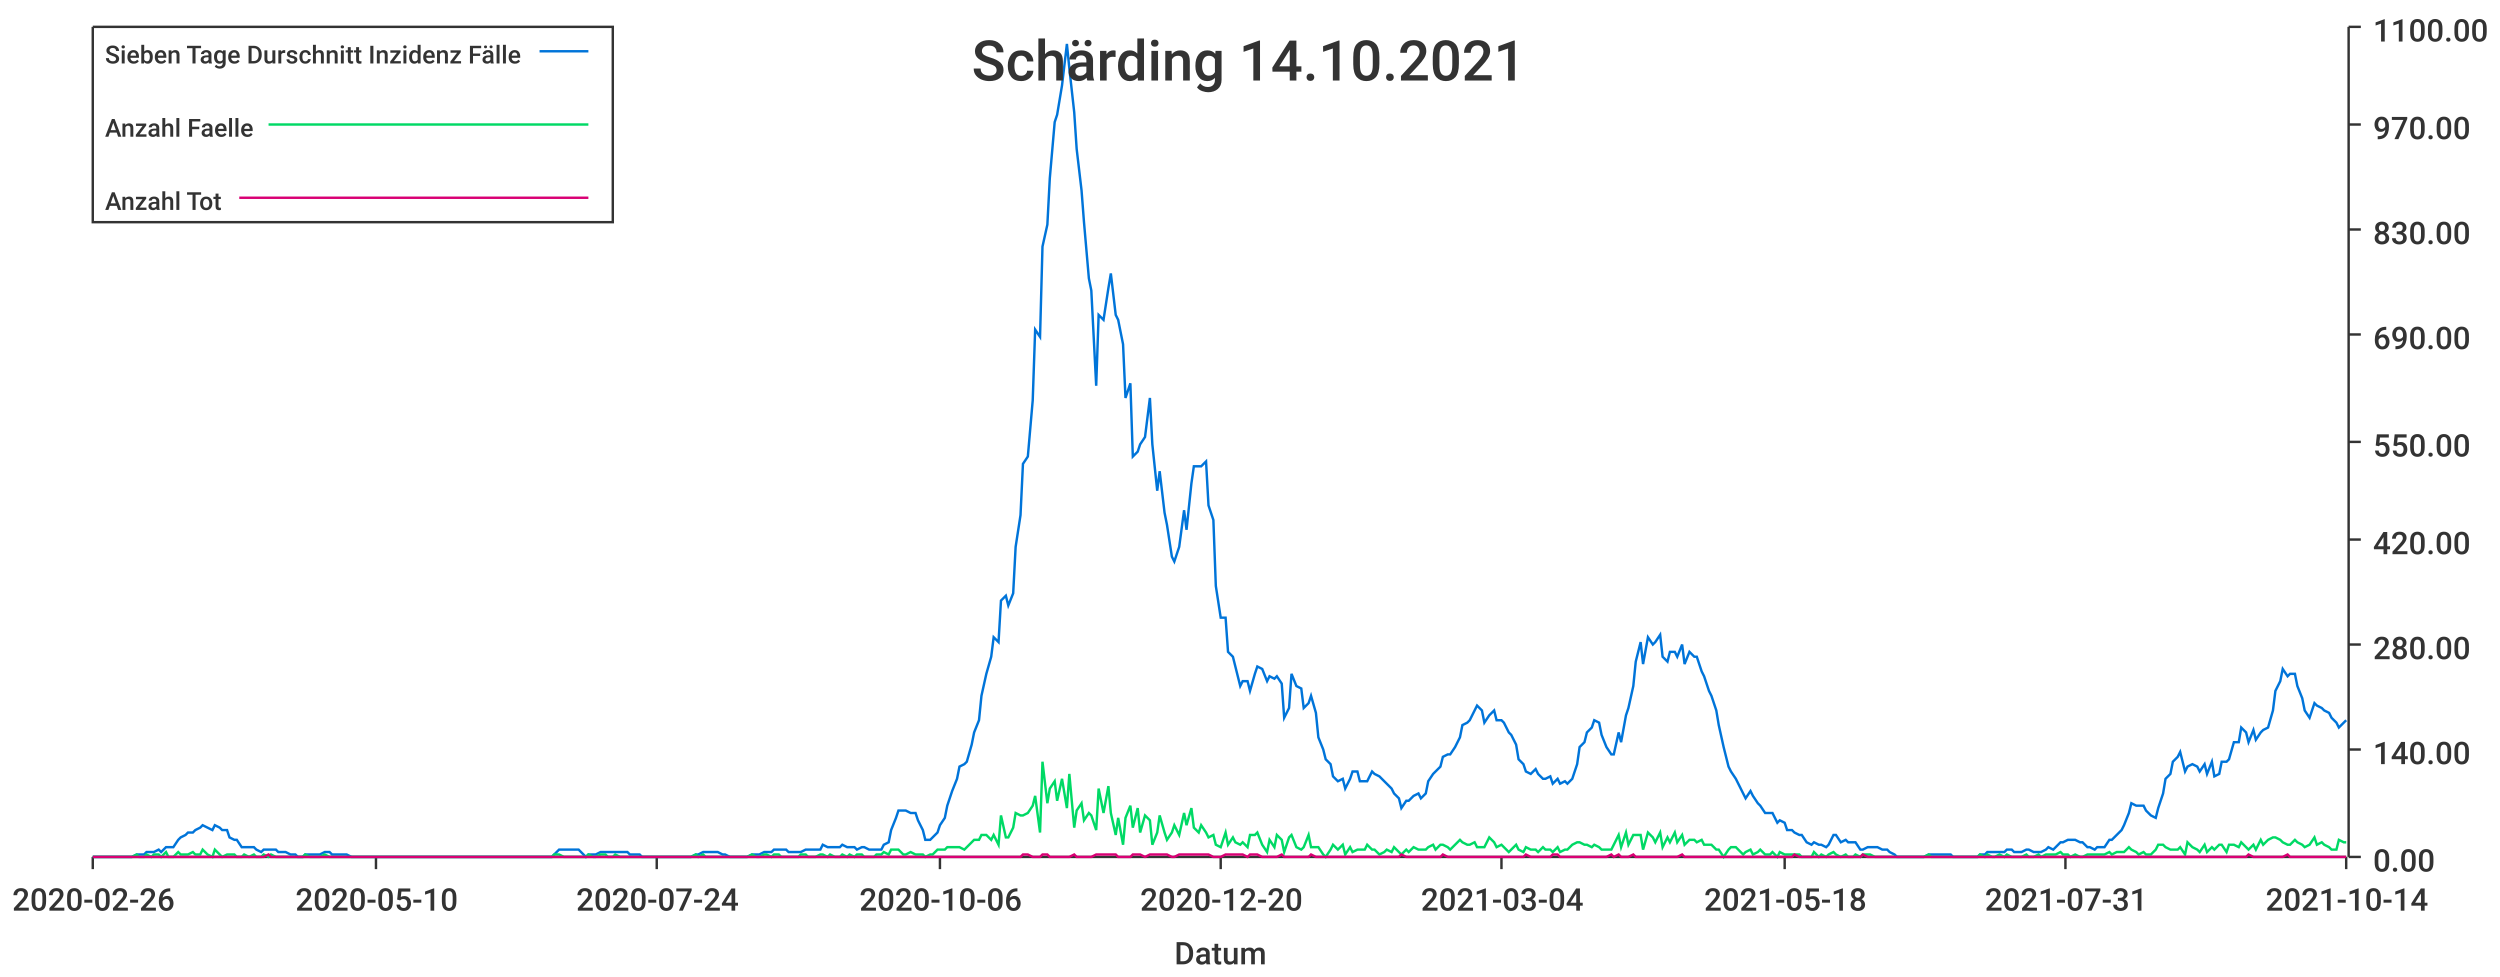
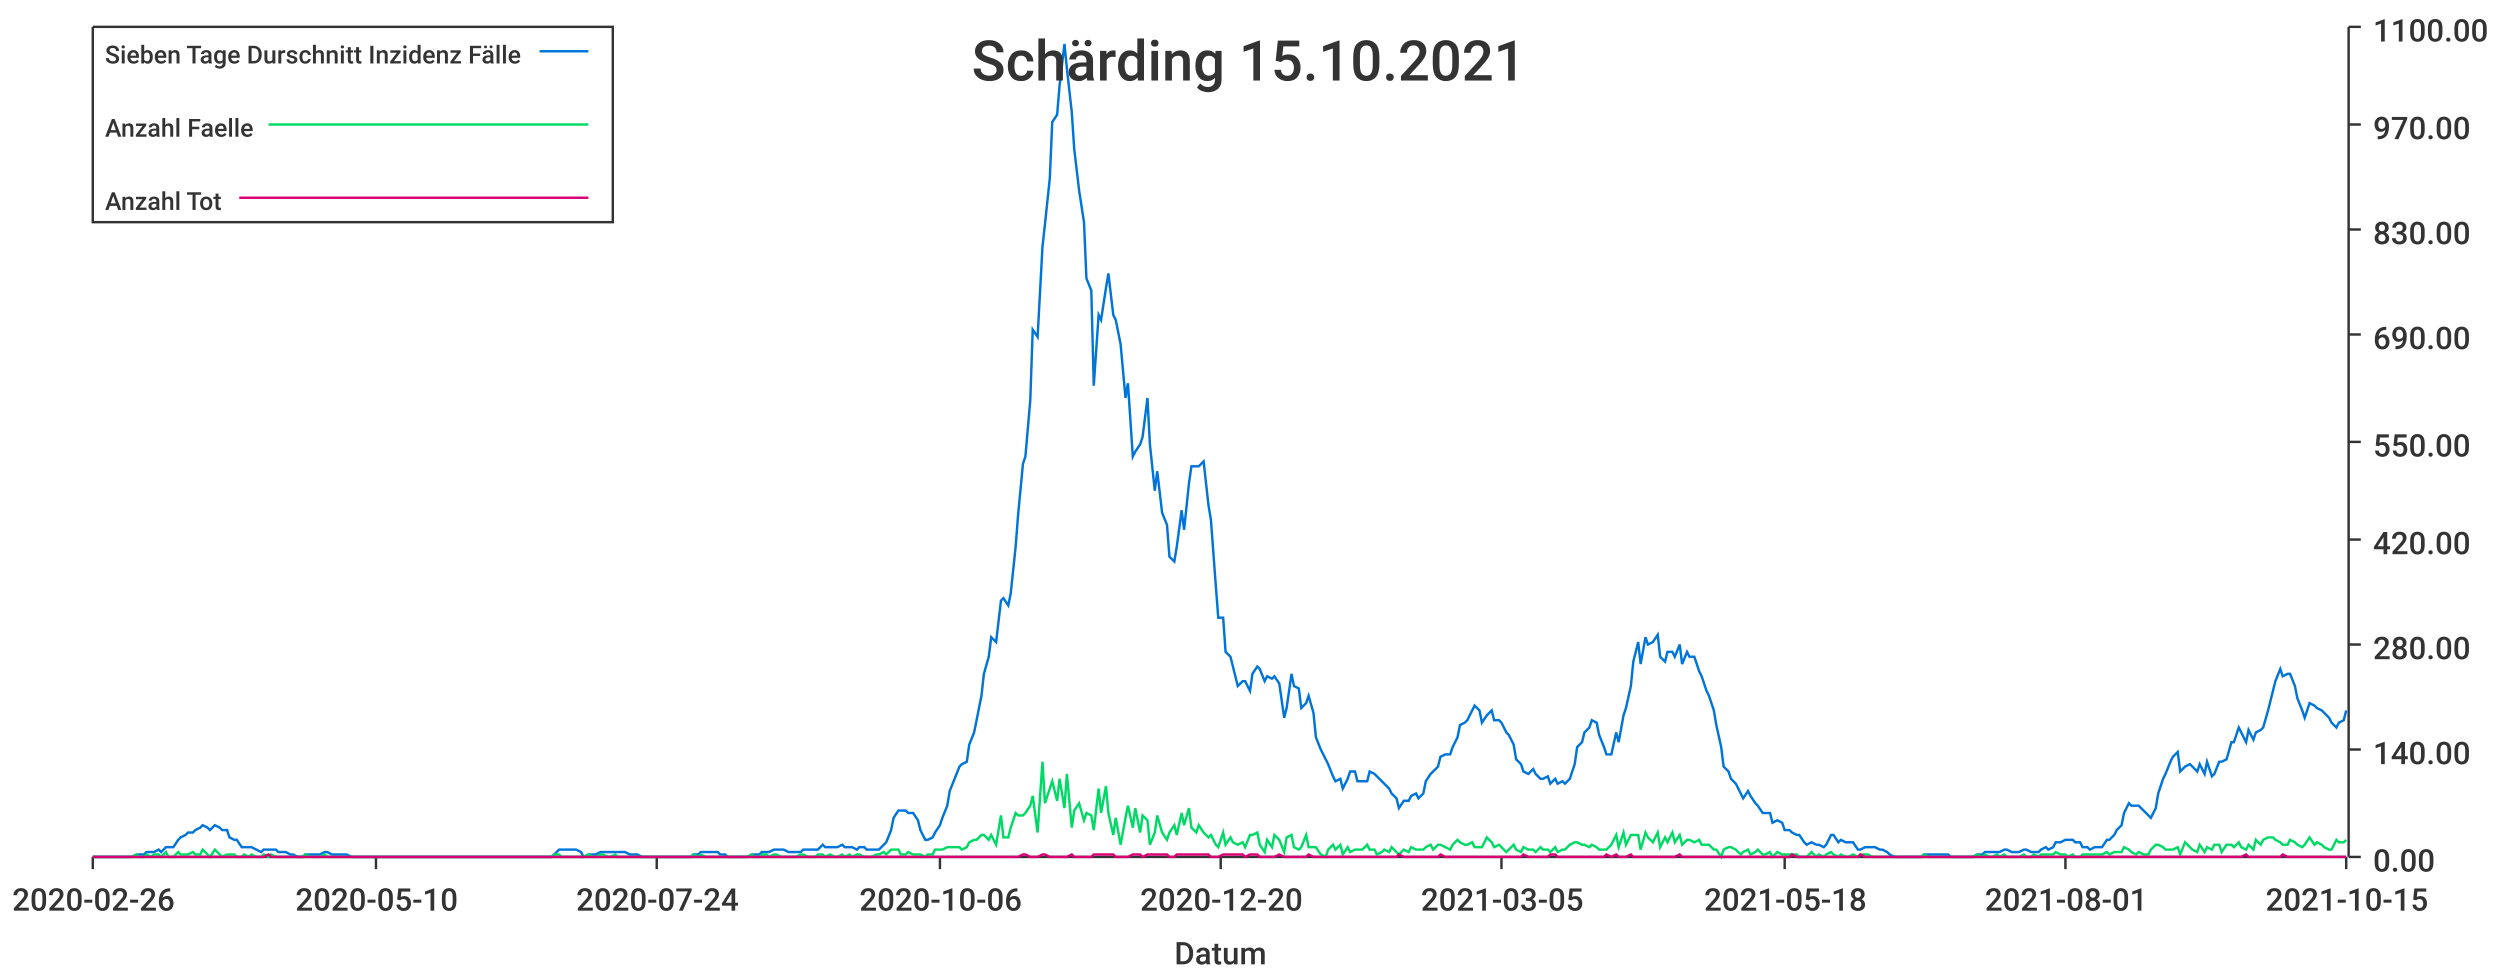
<svg xmlns="http://www.w3.org/2000/svg" width="1024" height="400">\n<path d="M 0 0 L 1024 0 L 1024 400 L 0 400 L 0 0" style="stroke-width:0;stroke:rgba(255,255,255,1.0);fill:rgba(255,255,255,1.0)" />
  <path d="M 38 11 L 961 11 L 961 351 L 38 351 L 38 11" style="stroke-width:0;stroke:rgba(255,255,255,1.0);fill:rgba(255,255,255,1.0)" />
  <path d="M 38 351 L 961 351" style="stroke-width:1;stroke:rgba(51,51,51,1.0);fill:none" />
  <path d="M 38 351 L 38 356" style="stroke-width:1;stroke:rgba(51,51,51,1.0);fill:none" />
  <text x="5" y="373" style="stroke-width:0;stroke:none;fill:rgba(51,51,51,1.0);font-size:12.8px;font-family:'Roboto Medium',sans-serif">2020-02-26</text>
  <path d="M 154 351 L 154 356" style="stroke-width:1;stroke:rgba(51,51,51,1.0);fill:none" />
  <text x="121" y="373" style="stroke-width:0;stroke:none;fill:rgba(51,51,51,1.0);font-size:12.8px;font-family:'Roboto Medium',sans-serif">2020-05-10</text>
  <path d="M 269 351 L 269 356" style="stroke-width:1;stroke:rgba(51,51,51,1.0);fill:none" />
  <text x="236" y="373" style="stroke-width:0;stroke:none;fill:rgba(51,51,51,1.0);font-size:12.8px;font-family:'Roboto Medium',sans-serif">2020-07-24</text>
  <path d="M 385 351 L 385 356" style="stroke-width:1;stroke:rgba(51,51,51,1.0);fill:none" />
  <text x="352" y="373" style="stroke-width:0;stroke:none;fill:rgba(51,51,51,1.0);font-size:12.8px;font-family:'Roboto Medium',sans-serif">2020-10-06</text>
  <path d="M 500 351 L 500 356" style="stroke-width:1;stroke:rgba(51,51,51,1.0);fill:none" />
  <text x="467" y="373" style="stroke-width:0;stroke:none;fill:rgba(51,51,51,1.0);font-size:12.8px;font-family:'Roboto Medium',sans-serif">2020-12-20</text>
  <path d="M 615 351 L 615 356" style="stroke-width:1;stroke:rgba(51,51,51,1.0);fill:none" />
-   <text x="582" y="373" style="stroke-width:0;stroke:none;fill:rgba(51,51,51,1.0);font-size:12.8px;font-family:'Roboto Medium',sans-serif">2021-03-04</text>
+   <text x="582" y="373" style="stroke-width:0;stroke:none;fill:rgba(51,51,51,1.0);font-size:12.8px;font-family:'Roboto Medium',sans-serif">2021-03-05</text>
  <path d="M 731 351 L 731 356" style="stroke-width:1;stroke:rgba(51,51,51,1.0);fill:none" />
  <text x="698" y="373" style="stroke-width:0;stroke:none;fill:rgba(51,51,51,1.0);font-size:12.8px;font-family:'Roboto Medium',sans-serif">2021-05-18</text>
  <path d="M 846 351 L 846 356" style="stroke-width:1;stroke:rgba(51,51,51,1.0);fill:none" />
-   <text x="813" y="373" style="stroke-width:0;stroke:none;fill:rgba(51,51,51,1.0);font-size:12.8px;font-family:'Roboto Medium',sans-serif">2021-07-31</text>
+   <text x="813" y="373" style="stroke-width:0;stroke:none;fill:rgba(51,51,51,1.0);font-size:12.8px;font-family:'Roboto Medium',sans-serif">2021-08-01</text>
  <path d="M 961 351 L 961 356" style="stroke-width:1;stroke:rgba(51,51,51,1.0);fill:none" />
-   <text x="928" y="373" style="stroke-width:0;stroke:none;fill:rgba(51,51,51,1.0);font-size:12.8px;font-family:'Roboto Medium',sans-serif">2021-10-14</text>
+   <text x="928" y="373" style="stroke-width:0;stroke:none;fill:rgba(51,51,51,1.0);font-size:12.8px;font-family:'Roboto Medium',sans-serif">2021-10-15</text>
  <text x="481" y="395" style="stroke-width:0;stroke:none;fill:rgba(51,51,51,1.0);font-size:12.8px;font-family:'Roboto Medium',sans-serif">Datum</text>
  <path d="M 962 351 L 962 11" style="stroke-width:1;stroke:rgba(51,51,51,1.0);fill:none" />
  <path d="M 962 351 L 967 351" style="stroke-width:1;stroke:rgba(51,51,51,1.0);fill:none" />
  <text x="972" y="357" style="stroke-width:0;stroke:none;fill:rgba(51,51,51,1.0);font-size:12.8px;font-family:'Roboto Medium',sans-serif">0.00</text>
  <path d="M 962 307 L 967 307" style="stroke-width:1;stroke:rgba(51,51,51,1.0);fill:none" />
  <text x="972" y="313" style="stroke-width:0;stroke:none;fill:rgba(51,51,51,1.0);font-size:12.8px;font-family:'Roboto Medium',sans-serif">140.00</text>
  <path d="M 962 264 L 967 264" style="stroke-width:1;stroke:rgba(51,51,51,1.0);fill:none" />
  <text x="972" y="270" style="stroke-width:0;stroke:none;fill:rgba(51,51,51,1.0);font-size:12.8px;font-family:'Roboto Medium',sans-serif">280.00</text>
  <path d="M 962 221 L 967 221" style="stroke-width:1;stroke:rgba(51,51,51,1.0);fill:none" />
  <text x="972" y="227" style="stroke-width:0;stroke:none;fill:rgba(51,51,51,1.0);font-size:12.8px;font-family:'Roboto Medium',sans-serif">420.00</text>
  <path d="M 962 181 L 967 181" style="stroke-width:1;stroke:rgba(51,51,51,1.0);fill:none" />
  <text x="972" y="187" style="stroke-width:0;stroke:none;fill:rgba(51,51,51,1.0);font-size:12.8px;font-family:'Roboto Medium',sans-serif">550.00</text>
  <path d="M 962 137 L 967 137" style="stroke-width:1;stroke:rgba(51,51,51,1.0);fill:none" />
  <text x="972" y="143" style="stroke-width:0;stroke:none;fill:rgba(51,51,51,1.0);font-size:12.8px;font-family:'Roboto Medium',sans-serif">690.00</text>
  <path d="M 962 94 L 967 94" style="stroke-width:1;stroke:rgba(51,51,51,1.0);fill:none" />
  <text x="972" y="100" style="stroke-width:0;stroke:none;fill:rgba(51,51,51,1.0);font-size:12.8px;font-family:'Roboto Medium',sans-serif">830.00</text>
  <path d="M 962 51 L 967 51" style="stroke-width:1;stroke:rgba(51,51,51,1.0);fill:none" />
  <text x="972" y="57" style="stroke-width:0;stroke:none;fill:rgba(51,51,51,1.0);font-size:12.8px;font-family:'Roboto Medium',sans-serif">970.00</text>
  <path d="M 962 11 L 967 11" style="stroke-width:1;stroke:rgba(51,51,51,1.0);fill:none" />
  <text x="972" y="17" style="stroke-width:0;stroke:none;fill:rgba(51,51,51,1.0);font-size:12.8px;font-family:'Roboto Medium',sans-serif">1100.00</text>
-   <path d="M 38 351 L 40 351 L 42 351 L 43 351 L 45 351 L 46 351 L 48 351 L 49 351 L 51 351 L 52 351 L 54 351 L 56 350 L 57 350 L 59 350 L 60 349 L 62 349 L 63 349 L 65 348 L 66 349 L 68 347 L 69 347 L 71 347 L 73 344 L 74 343 L 76 342 L 77 341 L 79 341 L 80 340 L 82 339 L 83 338 L 85 339 L 87 340 L 88 338 L 90 339 L 91 340 L 93 340 L 94 343 L 96 344 L 97 344 L 99 347 L 100 347 L 102 347 L 104 347 L 105 348 L 107 349 L 108 348 L 110 348 L 111 348 L 113 348 L 114 349 L 116 349 L 117 349 L 119 350 L 121 350 L 122 351 L 124 351 L 125 350 L 127 350 L 128 350 L 130 350 L 131 350 L 133 349 L 135 349 L 136 350 L 138 350 L 139 350 L 141 350 L 142 350 L 144 351 L 145 351 L 147 351 L 148 351 L 150 351 L 152 351 L 153 351 L 155 351 L 156 351 L 158 351 L 159 351 L 161 351 L 162 351 L 164 351 L 165 351 L 167 351 L 169 351 L 170 351 L 172 351 L 173 351 L 175 351 L 176 351 L 178 351 L 179 351 L 181 351 L 183 351 L 184 351 L 186 351 L 187 351 L 189 351 L 190 351 L 192 351 L 193 351 L 195 351 L 196 351 L 198 351 L 200 351 L 201 351 L 203 351 L 204 351 L 206 351 L 207 351 L 209 351 L 210 351 L 212 351 L 213 351 L 215 351 L 217 351 L 218 351 L 220 351 L 221 351 L 223 351 L 224 351 L 226 351 L 227 350 L 229 348 L 231 348 L 232 348 L 234 348 L 235 348 L 237 348 L 238 349 L 240 351 L 241 350 L 243 350 L 244 350 L 246 349 L 248 349 L 249 349 L 251 349 L 252 349 L 254 349 L 255 349 L 257 349 L 258 350 L 260 350 L 262 350 L 263 351 L 265 351 L 266 351 L 268 351 L 269 351 L 271 351 L 272 351 L 274 351 L 275 351 L 277 351 L 279 351 L 280 351 L 282 351 L 283 351 L 285 350 L 286 350 L 288 349 L 289 349 L 291 349 L 292 349 L 294 349 L 296 350 L 297 350 L 299 351 L 300 351 L 302 351 L 303 351 L 305 351 L 306 351 L 308 350 L 310 350 L 311 350 L 313 349 L 314 349 L 316 349 L 317 348 L 319 348 L 320 348 L 322 348 L 323 349 L 325 349 L 327 349 L 328 349 L 330 348 L 331 348 L 333 348 L 334 348 L 336 348 L 337 346 L 339 347 L 340 347 L 342 347 L 344 347 L 345 346 L 347 347 L 348 347 L 350 347 L 351 348 L 353 347 L 354 347 L 356 348 L 358 348 L 359 348 L 361 348 L 362 346 L 364 345 L 365 340 L 367 335 L 368 332 L 370 332 L 371 332 L 373 333 L 375 333 L 376 336 L 378 340 L 379 344 L 381 344 L 382 343 L 384 341 L 385 338 L 387 335 L 388 330 L 390 324 L 392 319 L 393 314 L 395 313 L 396 312 L 398 305 L 399 300 L 401 295 L 402 285 L 404 276 L 406 269 L 407 261 L 409 263 L 410 246 L 412 244 L 413 248 L 415 243 L 416 224 L 418 211 L 419 190 L 421 187 L 423 164 L 424 135 L 426 138 L 427 101 L 429 92 L 430 73 L 432 50 L 433 47 L 435 35 L 437 18 L 438 28 L 440 46 L 441 61 L 443 78 L 444 91 L 446 114 L 447 119 L 449 158 L 450 129 L 452 131 L 454 118 L 455 112 L 457 129 L 458 131 L 460 141 L 461 163 L 463 157 L 464 187 L 466 185 L 467 182 L 469 179 L 471 163 L 472 182 L 474 201 L 475 193 L 477 210 L 478 215 L 480 228 L 481 230 L 483 224 L 485 209 L 486 217 L 488 198 L 489 191 L 491 191 L 492 191 L 494 189 L 495 207 L 497 213 L 498 240 L 500 253 L 502 253 L 503 267 L 505 269 L 506 273 L 508 281 L 509 279 L 511 279 L 512 283 L 514 276 L 515 273 L 517 274 L 519 279 L 520 277 L 522 278 L 523 277 L 525 280 L 526 294 L 528 290 L 529 276 L 531 281 L 533 282 L 534 290 L 536 288 L 537 285 L 539 292 L 540 302 L 542 307 L 543 311 L 545 313 L 546 318 L 548 320 L 550 319 L 551 323 L 553 319 L 554 316 L 556 316 L 557 320 L 559 320 L 560 320 L 562 316 L 563 317 L 565 318 L 567 320 L 568 321 L 570 323 L 571 325 L 573 327 L 574 331 L 576 328 L 577 328 L 579 326 L 581 325 L 582 327 L 584 325 L 585 320 L 587 317 L 588 316 L 590 314 L 591 310 L 593 309 L 594 309 L 596 306 L 598 302 L 599 297 L 601 296 L 602 295 L 604 291 L 605 289 L 607 291 L 608 296 L 610 293 L 612 291 L 613 295 L 615 295 L 616 296 L 618 300 L 619 301 L 621 305 L 622 311 L 624 313 L 625 316 L 627 317 L 629 315 L 630 317 L 632 319 L 633 319 L 635 318 L 636 321 L 638 319 L 639 321 L 641 320 L 642 321 L 644 319 L 646 313 L 647 306 L 649 304 L 650 300 L 652 298 L 653 295 L 655 296 L 656 301 L 658 306 L 660 309 L 661 309 L 663 300 L 664 304 L 666 293 L 667 290 L 669 281 L 670 271 L 672 263 L 673 272 L 675 261 L 677 264 L 678 263 L 680 260 L 681 269 L 683 271 L 684 267 L 686 267 L 687 269 L 689 264 L 690 272 L 692 267 L 694 269 L 695 269 L 697 275 L 698 277 L 700 283 L 701 285 L 703 291 L 704 297 L 706 306 L 708 314 L 709 316 L 711 319 L 712 321 L 714 325 L 715 327 L 717 324 L 718 326 L 720 329 L 721 330 L 723 333 L 725 333 L 726 333 L 728 337 L 729 336 L 731 337 L 732 340 L 734 340 L 735 341 L 737 342 L 738 342 L 740 345 L 742 346 L 743 345 L 745 346 L 746 346 L 748 347 L 749 346 L 751 342 L 752 342 L 754 345 L 756 344 L 757 345 L 759 345 L 760 345 L 762 348 L 763 348 L 765 347 L 766 347 L 768 347 L 769 347 L 771 348 L 773 348 L 774 349 L 776 350 L 777 351 L 779 351 L 780 351 L 782 351 L 783 351 L 785 351 L 787 351 L 788 351 L 790 350 L 791 350 L 793 350 L 794 350 L 796 350 L 797 350 L 799 350 L 800 351 L 802 351 L 804 351 L 805 351 L 807 351 L 808 351 L 810 351 L 811 350 L 813 350 L 814 349 L 816 349 L 817 349 L 819 349 L 821 349 L 822 348 L 824 348 L 825 349 L 827 349 L 828 349 L 830 348 L 831 348 L 833 349 L 835 349 L 836 349 L 838 348 L 839 347 L 841 348 L 842 347 L 844 345 L 845 345 L 847 344 L 848 344 L 850 344 L 852 345 L 853 345 L 855 347 L 856 347 L 858 348 L 859 347 L 861 347 L 862 347 L 864 344 L 865 344 L 867 342 L 869 340 L 870 338 L 872 333 L 873 329 L 875 330 L 876 330 L 878 330 L 879 332 L 881 334 L 883 335 L 884 331 L 886 325 L 887 319 L 889 317 L 890 312 L 892 310 L 893 308 L 895 316 L 896 314 L 898 313 L 900 314 L 901 316 L 903 313 L 904 317 L 906 312 L 907 318 L 909 317 L 910 312 L 912 312 L 913 311 L 915 304 L 917 304 L 918 298 L 920 300 L 921 304 L 923 299 L 924 303 L 926 300 L 927 299 L 929 298 L 931 291 L 932 283 L 934 279 L 935 274 L 937 277 L 938 276 L 940 276 L 941 281 L 943 286 L 944 291 L 946 294 L 948 288 L 949 289 L 951 290 L 952 291 L 954 292 L 955 294 L 957 296 L 958 298 L 960 296 L 961 295" style="stroke-width:1;stroke:rgba(0,116,217,1.0);fill:none" />
-   <path d="M 38 351 L 40 351 L 42 351 L 43 351 L 45 351 L 46 351 L 48 351 L 49 351 L 51 351 L 52 351 L 54 351 L 56 350 L 57 351 L 59 351 L 60 350 L 62 351 L 63 350 L 65 350 L 66 351 L 68 349 L 69 351 L 71 351 L 73 349 L 74 350 L 76 350 L 77 350 L 79 349 L 80 350 L 82 350 L 83 348 L 85 350 L 87 351 L 88 348 L 90 350 L 91 351 L 93 350 L 94 350 L 96 350 L 97 351 L 99 351 L 100 350 L 102 351 L 104 350 L 105 351 L 107 351 L 108 350 L 110 351 L 111 350 L 113 351 L 114 351 L 116 351 L 117 351 L 119 351 L 121 351 L 122 351 L 124 351 L 125 350 L 127 351 L 128 351 L 130 351 L 131 351 L 133 350 L 135 351 L 136 351 L 138 351 L 139 351 L 141 351 L 142 351 L 144 351 L 145 351 L 147 351 L 148 351 L 150 351 L 152 351 L 153 351 L 155 351 L 156 351 L 158 351 L 159 351 L 161 351 L 162 351 L 164 351 L 165 351 L 167 351 L 169 351 L 170 351 L 172 351 L 173 351 L 175 351 L 176 351 L 178 351 L 179 351 L 181 351 L 183 351 L 184 351 L 186 351 L 187 351 L 189 351 L 190 351 L 192 351 L 193 351 L 195 351 L 196 351 L 198 351 L 200 351 L 201 351 L 203 351 L 204 351 L 206 351 L 207 351 L 209 351 L 210 351 L 212 351 L 213 351 L 215 351 L 217 351 L 218 351 L 220 351 L 221 351 L 223 351 L 224 351 L 226 351 L 227 350 L 229 350 L 231 351 L 232 351 L 234 351 L 235 351 L 237 351 L 238 351 L 240 351 L 241 350 L 243 351 L 244 351 L 246 350 L 248 350 L 249 351 L 251 351 L 252 350 L 254 351 L 255 351 L 257 351 L 258 351 L 260 351 L 262 351 L 263 351 L 265 351 L 266 351 L 268 351 L 269 351 L 271 351 L 272 351 L 274 351 L 275 351 L 277 351 L 279 351 L 280 351 L 282 351 L 283 351 L 285 350 L 286 351 L 288 350 L 289 351 L 291 351 L 292 351 L 294 351 L 296 351 L 297 351 L 299 351 L 300 351 L 302 351 L 303 351 L 305 351 L 306 351 L 308 350 L 310 351 L 311 351 L 313 350 L 314 350 L 316 351 L 317 350 L 319 350 L 320 351 L 322 351 L 323 351 L 325 351 L 327 351 L 328 350 L 330 350 L 331 351 L 333 351 L 334 351 L 336 350 L 337 350 L 339 351 L 340 350 L 342 351 L 344 351 L 345 350 L 347 351 L 348 350 L 350 351 L 351 350 L 353 350 L 354 351 L 356 351 L 358 351 L 359 350 L 361 350 L 362 349 L 364 350 L 365 348 L 367 348 L 368 348 L 370 350 L 371 350 L 373 349 L 375 350 L 376 350 L 378 350 L 379 351 L 381 350 L 382 350 L 384 348 L 385 348 L 387 348 L 388 347 L 390 347 L 392 347 L 393 347 L 395 348 L 396 347 L 398 345 L 399 344 L 401 344 L 402 342 L 404 342 L 406 344 L 407 342 L 409 346 L 410 334 L 412 343 L 413 343 L 415 339 L 416 333 L 418 334 L 419 334 L 421 333 L 423 330 L 424 326 L 426 341 L 427 312 L 429 329 L 430 323 L 432 320 L 433 328 L 435 319 L 437 331 L 438 317 L 440 339 L 441 332 L 443 329 L 444 336 L 446 333 L 447 334 L 449 340 L 450 323 L 452 333 L 454 322 L 455 333 L 457 342 L 458 335 L 460 346 L 461 335 L 463 330 L 464 339 L 466 331 L 467 341 L 469 334 L 471 336 L 472 346 L 474 341 L 475 334 L 477 341 L 478 344 L 480 341 L 481 338 L 483 342 L 485 333 L 486 338 L 488 331 L 489 339 L 491 341 L 492 338 L 494 341 L 495 343 L 497 342 L 498 346 L 500 347 L 502 341 L 503 346 L 505 343 L 506 345 L 508 346 L 509 345 L 511 347 L 512 342 L 514 342 L 515 341 L 517 346 L 519 349 L 520 344 L 522 347 L 523 342 L 525 344 L 526 349 L 528 343 L 529 342 L 531 347 L 533 348 L 534 347 L 536 342 L 537 347 L 539 347 L 540 347 L 542 350 L 543 351 L 545 348 L 546 346 L 548 348 L 550 346 L 551 350 L 553 347 L 554 349 L 556 348 L 557 348 L 559 348 L 560 346 L 562 348 L 563 348 L 565 350 L 567 349 L 568 348 L 570 349 L 571 347 L 573 349 L 574 350 L 576 348 L 577 349 L 579 347 L 581 348 L 582 348 L 584 348 L 585 347 L 587 346 L 588 348 L 590 346 L 591 346 L 593 347 L 594 348 L 596 346 L 598 344 L 599 345 L 601 346 L 602 346 L 604 345 L 605 347 L 607 347 L 608 347 L 610 343 L 612 345 L 613 347 L 615 346 L 616 347 L 618 349 L 619 348 L 621 346 L 622 348 L 624 349 L 625 347 L 627 348 L 629 348 L 630 349 L 632 347 L 633 348 L 635 348 L 636 349 L 638 347 L 639 349 L 641 348 L 642 348 L 644 346 L 646 345 L 647 345 L 649 346 L 650 346 L 652 347 L 653 346 L 655 347 L 656 348 L 658 348 L 660 348 L 661 346 L 663 342 L 664 347 L 666 341 L 667 346 L 669 342 L 670 342 L 672 342 L 673 348 L 675 341 L 677 343 L 678 345 L 680 341 L 681 347 L 683 343 L 684 345 L 686 341 L 687 345 L 689 342 L 690 346 L 692 344 L 694 344 L 695 345 L 697 344 L 698 346 L 700 346 L 701 346 L 703 348 L 704 348 L 706 351 L 708 348 L 709 347 L 711 347 L 712 348 L 714 350 L 715 349 L 717 348 L 718 350 L 720 349 L 721 348 L 723 350 L 725 350 L 726 349 L 728 351 L 729 349 L 731 350 L 732 350 L 734 350 L 735 350 L 737 350 L 738 351 L 740 351 L 742 351 L 743 349 L 745 351 L 746 350 L 748 351 L 749 350 L 751 349 L 752 350 L 754 351 L 756 350 L 757 351 L 759 351 L 760 350 L 762 351 L 763 350 L 765 350 L 766 350 L 768 351 L 769 351 L 771 351 L 773 351 L 774 351 L 776 351 L 777 351 L 779 351 L 780 351 L 782 351 L 783 351 L 785 351 L 787 351 L 788 351 L 790 350 L 791 351 L 793 351 L 794 351 L 796 351 L 797 351 L 799 351 L 800 351 L 802 351 L 804 351 L 805 351 L 807 351 L 808 351 L 810 351 L 811 350 L 813 351 L 814 350 L 816 351 L 817 351 L 819 350 L 821 351 L 822 350 L 824 351 L 825 351 L 827 351 L 828 351 L 830 350 L 831 351 L 833 351 L 835 350 L 836 351 L 838 350 L 839 350 L 841 350 L 842 350 L 844 349 L 845 350 L 847 350 L 848 351 L 850 350 L 852 351 L 853 351 L 855 350 L 856 350 L 858 350 L 859 350 L 861 350 L 862 350 L 864 349 L 865 350 L 867 349 L 869 349 L 870 349 L 872 347 L 873 348 L 875 349 L 876 350 L 878 349 L 879 350 L 881 350 L 883 348 L 884 346 L 886 346 L 887 347 L 889 348 L 890 348 L 892 348 L 893 347 L 895 350 L 896 345 L 898 347 L 900 348 L 901 349 L 903 346 L 904 349 L 906 347 L 907 348 L 909 346 L 910 346 L 912 349 L 913 346 L 915 346 L 917 347 L 918 345 L 920 347 L 921 348 L 923 346 L 924 348 L 926 344 L 927 346 L 929 344 L 931 343 L 932 343 L 934 344 L 935 345 L 937 346 L 938 346 L 940 344 L 941 345 L 943 346 L 944 347 L 946 346 L 948 343 L 949 346 L 951 345 L 952 346 L 954 347 L 955 348 L 957 348 L 958 344 L 960 345 L 961 345" style="stroke-width:1;stroke:rgba(0,217,101,1.0);fill:none" />
-   <path d="M 38 351 L 40 351 L 42 351 L 43 351 L 45 351 L 46 351 L 48 351 L 49 351 L 51 351 L 52 351 L 54 351 L 56 351 L 57 351 L 59 351 L 60 351 L 62 351 L 63 351 L 65 351 L 66 351 L 68 351 L 69 351 L 71 351 L 73 351 L 74 351 L 76 351 L 77 351 L 79 351 L 80 351 L 82 351 L 83 351 L 85 351 L 87 351 L 88 351 L 90 351 L 91 351 L 93 351 L 94 351 L 96 351 L 97 351 L 99 351 L 100 351 L 102 351 L 104 351 L 105 351 L 107 351 L 108 351 L 110 350 L 111 351 L 113 351 L 114 351 L 116 351 L 117 351 L 119 351 L 121 351 L 122 351 L 124 351 L 125 351 L 127 351 L 128 351 L 130 351 L 131 351 L 133 351 L 135 351 L 136 351 L 138 351 L 139 351 L 141 351 L 142 351 L 144 351 L 145 351 L 147 351 L 148 351 L 150 351 L 152 351 L 153 351 L 155 351 L 156 351 L 158 351 L 159 351 L 161 351 L 162 351 L 164 351 L 165 351 L 167 351 L 169 351 L 170 351 L 172 351 L 173 351 L 175 351 L 176 351 L 178 351 L 179 351 L 181 351 L 183 351 L 184 351 L 186 351 L 187 351 L 189 351 L 190 351 L 192 351 L 193 351 L 195 351 L 196 351 L 198 351 L 200 351 L 201 351 L 203 351 L 204 351 L 206 351 L 207 351 L 209 351 L 210 351 L 212 351 L 213 351 L 215 351 L 217 351 L 218 351 L 220 351 L 221 351 L 223 351 L 224 351 L 226 351 L 227 351 L 229 351 L 231 351 L 232 351 L 234 351 L 235 351 L 237 351 L 238 351 L 240 351 L 241 351 L 243 351 L 244 351 L 246 351 L 248 351 L 249 351 L 251 351 L 252 351 L 254 351 L 255 351 L 257 351 L 258 351 L 260 351 L 262 351 L 263 351 L 265 351 L 266 351 L 268 351 L 269 351 L 271 351 L 272 351 L 274 351 L 275 351 L 277 351 L 279 351 L 280 351 L 282 351 L 283 351 L 285 351 L 286 351 L 288 351 L 289 351 L 291 351 L 292 351 L 294 351 L 296 351 L 297 351 L 299 351 L 300 351 L 302 351 L 303 351 L 305 351 L 306 351 L 308 351 L 310 351 L 311 351 L 313 351 L 314 351 L 316 351 L 317 351 L 319 351 L 320 351 L 322 351 L 323 351 L 325 351 L 327 351 L 328 351 L 330 351 L 331 351 L 333 351 L 334 351 L 336 351 L 337 351 L 339 351 L 340 351 L 342 351 L 344 351 L 345 351 L 347 351 L 348 351 L 350 351 L 351 351 L 353 351 L 354 351 L 356 351 L 358 351 L 359 351 L 361 351 L 362 351 L 364 351 L 365 351 L 367 351 L 368 351 L 370 351 L 371 351 L 373 351 L 375 351 L 376 351 L 378 351 L 379 351 L 381 351 L 382 351 L 384 351 L 385 351 L 387 351 L 388 351 L 390 351 L 392 351 L 393 351 L 395 351 L 396 351 L 398 351 L 399 351 L 401 351 L 402 351 L 404 351 L 406 351 L 407 351 L 409 351 L 410 351 L 412 351 L 413 351 L 415 351 L 416 351 L 418 351 L 419 350 L 421 350 L 423 351 L 424 351 L 426 351 L 427 350 L 429 350 L 430 351 L 432 351 L 433 351 L 435 351 L 437 351 L 438 351 L 440 350 L 441 351 L 443 351 L 444 351 L 446 351 L 447 351 L 449 350 L 450 350 L 452 350 L 454 350 L 455 350 L 457 350 L 458 351 L 460 351 L 461 351 L 463 351 L 464 350 L 466 350 L 467 350 L 469 351 L 471 350 L 472 350 L 474 350 L 475 350 L 477 350 L 478 350 L 480 351 L 481 351 L 483 350 L 485 350 L 486 350 L 488 350 L 489 350 L 491 350 L 492 350 L 494 350 L 495 350 L 497 351 L 498 351 L 500 351 L 502 350 L 503 350 L 505 350 L 506 350 L 508 350 L 509 350 L 511 351 L 512 350 L 514 350 L 515 350 L 517 351 L 519 351 L 520 351 L 522 351 L 523 351 L 525 350 L 526 351 L 528 351 L 529 351 L 531 351 L 533 351 L 534 351 L 536 351 L 537 350 L 539 351 L 540 351 L 542 351 L 543 351 L 545 351 L 546 351 L 548 351 L 550 351 L 551 351 L 553 351 L 554 351 L 556 351 L 557 351 L 559 351 L 560 351 L 562 351 L 563 351 L 565 351 L 567 351 L 568 351 L 570 351 L 571 351 L 573 351 L 574 350 L 576 351 L 577 351 L 579 351 L 581 351 L 582 351 L 584 351 L 585 351 L 587 351 L 588 351 L 590 351 L 591 350 L 593 351 L 594 351 L 596 351 L 598 351 L 599 351 L 601 351 L 602 351 L 604 351 L 605 351 L 607 351 L 608 351 L 610 351 L 612 351 L 613 351 L 615 351 L 616 351 L 618 351 L 619 351 L 621 351 L 622 351 L 624 351 L 625 350 L 627 351 L 629 351 L 630 351 L 632 351 L 633 351 L 635 351 L 636 350 L 638 350 L 639 351 L 641 351 L 642 351 L 644 351 L 646 351 L 647 351 L 649 351 L 650 351 L 652 351 L 653 351 L 655 351 L 656 351 L 658 351 L 660 350 L 661 351 L 663 350 L 664 351 L 666 351 L 667 351 L 669 350 L 670 351 L 672 351 L 673 351 L 675 351 L 677 351 L 678 351 L 680 351 L 681 351 L 683 351 L 684 351 L 686 351 L 687 351 L 689 350 L 690 351 L 692 351 L 694 351 L 695 351 L 697 351 L 698 351 L 700 351 L 701 351 L 703 351 L 704 351 L 706 351 L 708 351 L 709 351 L 711 351 L 712 351 L 714 351 L 715 351 L 717 351 L 718 351 L 720 351 L 721 351 L 723 351 L 725 351 L 726 351 L 728 351 L 729 351 L 731 351 L 732 351 L 734 351 L 735 350 L 737 351 L 738 351 L 740 351 L 742 351 L 743 351 L 745 351 L 746 351 L 748 351 L 749 351 L 751 351 L 752 351 L 754 351 L 756 351 L 757 351 L 759 351 L 760 351 L 762 351 L 763 350 L 765 351 L 766 351 L 768 351 L 769 351 L 771 351 L 773 351 L 774 351 L 776 351 L 777 351 L 779 351 L 780 351 L 782 351 L 783 351 L 785 351 L 787 351 L 788 351 L 790 351 L 791 351 L 793 351 L 794 351 L 796 351 L 797 351 L 799 351 L 800 351 L 802 351 L 804 351 L 805 351 L 807 351 L 808 351 L 810 351 L 811 351 L 813 351 L 814 351 L 816 351 L 817 351 L 819 351 L 821 351 L 822 351 L 824 351 L 825 351 L 827 351 L 828 351 L 830 351 L 831 351 L 833 351 L 835 351 L 836 351 L 838 351 L 839 351 L 841 351 L 842 351 L 844 351 L 845 351 L 847 351 L 848 351 L 850 351 L 852 351 L 853 351 L 855 351 L 856 351 L 858 351 L 859 351 L 861 351 L 862 351 L 864 351 L 865 351 L 867 351 L 869 351 L 870 351 L 872 351 L 873 351 L 875 351 L 876 351 L 878 351 L 879 351 L 881 351 L 883 351 L 884 351 L 886 351 L 887 351 L 889 351 L 890 351 L 892 351 L 893 351 L 895 351 L 896 351 L 898 351 L 900 351 L 901 351 L 903 351 L 904 351 L 906 351 L 907 351 L 909 351 L 910 351 L 912 351 L 913 351 L 915 351 L 917 351 L 918 351 L 920 351 L 921 350 L 923 351 L 924 351 L 926 351 L 927 351 L 929 351 L 931 351 L 932 351 L 934 351 L 935 351 L 937 350 L 938 351 L 940 351 L 941 351 L 943 351 L 944 351 L 946 351 L 948 351 L 949 351 L 951 351 L 952 351 L 954 351 L 955 351 L 957 351 L 958 351 L 960 351 L 961 351" style="stroke-width:1;stroke:rgba(217,0,116,1.0);fill:none" />
-   <text x="398" y="33" style="stroke-width:0;stroke:none;fill:rgba(51,51,51,1.0);font-size:23.0px;font-family:'Roboto Medium',sans-serif">Schärding 14.10.2021</text>
+   <path d="M 38 351 L 40 351 L 42 351 L 43 351 L 45 351 L 46 351 L 48 351 L 49 351 L 51 351 L 52 351 L 54 351 L 56 350 L 57 350 L 59 350 L 60 349 L 62 349 L 63 349 L 65 348 L 66 349 L 68 347 L 69 347 L 71 347 L 73 344 L 74 343 L 76 342 L 77 341 L 79 341 L 80 340 L 82 339 L 83 338 L 85 339 L 86 340 L 88 338 L 90 339 L 91 340 L 93 340 L 94 343 L 96 344 L 97 344 L 99 347 L 100 347 L 102 347 L 103 347 L 105 348 L 107 349 L 108 348 L 110 348 L 111 348 L 113 348 L 114 349 L 116 349 L 117 349 L 119 350 L 120 350 L 122 351 L 124 351 L 125 350 L 127 350 L 128 350 L 130 350 L 131 350 L 133 349 L 134 349 L 136 350 L 137 350 L 139 350 L 141 350 L 142 350 L 144 351 L 145 351 L 147 351 L 148 351 L 150 351 L 151 351 L 153 351 L 154 351 L 156 351 L 158 351 L 159 351 L 161 351 L 162 351 L 164 351 L 165 351 L 167 351 L 168 351 L 170 351 L 171 351 L 173 351 L 175 351 L 176 351 L 178 351 L 179 351 L 181 351 L 182 351 L 184 351 L 185 351 L 187 351 L 188 351 L 190 351 L 192 351 L 193 351 L 195 351 L 196 351 L 198 351 L 199 351 L 201 351 L 202 351 L 204 351 L 205 351 L 207 351 L 209 351 L 210 351 L 212 351 L 213 351 L 215 351 L 216 351 L 218 351 L 219 351 L 221 351 L 222 351 L 224 351 L 226 351 L 227 350 L 229 348 L 230 348 L 232 348 L 233 348 L 235 348 L 236 348 L 238 349 L 239 351 L 241 350 L 243 350 L 244 350 L 246 349 L 247 349 L 249 349 L 250 349 L 252 349 L 253 349 L 255 349 L 256 349 L 258 350 L 260 350 L 261 350 L 263 351 L 264 351 L 266 351 L 267 351 L 269 351 L 270 351 L 272 351 L 274 351 L 275 351 L 277 351 L 278 351 L 280 351 L 281 351 L 283 351 L 284 350 L 286 350 L 287 349 L 289 349 L 291 349 L 292 349 L 294 349 L 295 350 L 297 350 L 298 351 L 300 351 L 301 351 L 303 351 L 304 351 L 306 351 L 308 350 L 309 350 L 311 350 L 312 349 L 314 349 L 315 349 L 317 348 L 318 348 L 320 348 L 321 348 L 323 349 L 325 349 L 326 349 L 328 349 L 329 348 L 331 348 L 332 348 L 334 348 L 335 348 L 337 346 L 338 347 L 340 347 L 342 347 L 343 347 L 345 346 L 346 347 L 348 347 L 349 347 L 351 348 L 352 347 L 354 347 L 355 348 L 357 348 L 359 348 L 360 348 L 362 346 L 363 345 L 365 340 L 366 335 L 368 332 L 369 332 L 371 332 L 372 333 L 374 333 L 376 336 L 377 340 L 379 344 L 380 344 L 382 343 L 383 341 L 385 338 L 386 335 L 388 330 L 389 324 L 391 319 L 393 314 L 394 313 L 396 312 L 397 305 L 399 300 L 400 295 L 402 285 L 403 276 L 405 269 L 406 261 L 408 263 L 410 246 L 411 245 L 413 248 L 414 243 L 416 224 L 417 211 L 419 190 L 420 187 L 422 164 L 423 135 L 425 138 L 427 101 L 428 92 L 430 73 L 431 50 L 433 47 L 434 35 L 436 18 L 437 28 L 439 46 L 440 61 L 442 78 L 444 91 L 445 114 L 447 119 L 448 158 L 450 129 L 451 131 L 453 118 L 454 112 L 456 129 L 457 131 L 459 141 L 461 163 L 462 157 L 464 187 L 465 185 L 467 182 L 468 179 L 470 163 L 471 182 L 473 201 L 474 193 L 476 210 L 478 215 L 479 228 L 481 230 L 482 224 L 484 209 L 485 217 L 487 198 L 488 191 L 490 191 L 491 191 L 493 189 L 495 207 L 496 213 L 498 240 L 499 253 L 501 253 L 502 267 L 504 269 L 505 273 L 507 281 L 509 279 L 510 279 L 512 283 L 513 276 L 515 273 L 516 274 L 518 279 L 519 277 L 521 278 L 522 277 L 524 280 L 526 294 L 527 290 L 529 276 L 530 281 L 532 282 L 533 290 L 535 288 L 536 285 L 538 292 L 539 302 L 541 307 L 543 311 L 544 313 L 546 318 L 547 320 L 549 319 L 550 323 L 552 319 L 553 316 L 555 316 L 556 320 L 558 320 L 560 320 L 561 316 L 563 317 L 564 318 L 566 320 L 567 321 L 569 323 L 570 325 L 572 327 L 573 331 L 575 328 L 577 328 L 578 326 L 580 325 L 581 327 L 583 325 L 584 320 L 586 317 L 587 316 L 589 314 L 590 310 L 592 309 L 594 309 L 595 306 L 597 302 L 598 297 L 600 296 L 601 295 L 603 291 L 604 289 L 606 291 L 607 296 L 609 293 L 611 291 L 612 295 L 614 295 L 615 296 L 617 300 L 618 301 L 620 305 L 621 311 L 623 313 L 624 316 L 626 317 L 628 315 L 629 317 L 631 319 L 632 319 L 634 318 L 635 321 L 637 319 L 638 321 L 640 320 L 641 321 L 643 319 L 645 313 L 646 306 L 648 304 L 649 300 L 651 298 L 652 295 L 654 296 L 655 301 L 657 306 L 658 309 L 660 309 L 662 300 L 663 304 L 665 293 L 666 290 L 668 281 L 669 271 L 671 263 L 672 272 L 674 261 L 675 264 L 677 263 L 679 260 L 680 269 L 682 271 L 683 267 L 685 267 L 686 269 L 688 264 L 689 272 L 691 267 L 692 269 L 694 269 L 696 275 L 697 277 L 699 283 L 700 285 L 702 291 L 703 297 L 705 306 L 706 314 L 708 316 L 709 319 L 711 321 L 713 325 L 714 327 L 716 324 L 717 326 L 719 329 L 720 330 L 722 333 L 723 333 L 725 333 L 726 337 L 728 336 L 730 337 L 731 340 L 733 340 L 734 341 L 736 342 L 737 342 L 739 345 L 740 346 L 742 345 L 744 346 L 745 346 L 747 347 L 748 346 L 750 342 L 751 342 L 753 345 L 754 344 L 756 345 L 757 345 L 759 345 L 761 348 L 762 348 L 764 347 L 765 347 L 767 347 L 768 347 L 770 348 L 771 348 L 773 349 L 774 350 L 776 351 L 778 351 L 779 351 L 781 351 L 782 351 L 784 351 L 785 351 L 787 351 L 788 350 L 790 350 L 791 350 L 793 350 L 795 350 L 796 350 L 798 350 L 799 351 L 801 351 L 802 351 L 804 351 L 805 351 L 807 351 L 808 351 L 810 350 L 812 350 L 813 349 L 815 349 L 816 349 L 818 349 L 819 349 L 821 348 L 822 348 L 824 349 L 825 349 L 827 349 L 829 348 L 830 348 L 832 349 L 833 349 L 835 349 L 836 348 L 838 347 L 839 348 L 841 347 L 842 345 L 844 345 L 846 344 L 847 344 L 849 344 L 850 345 L 852 345 L 853 347 L 855 347 L 856 348 L 858 347 L 859 347 L 861 347 L 863 344 L 864 344 L 866 342 L 867 340 L 869 338 L 870 333 L 872 329 L 873 330 L 875 330 L 876 330 L 878 332 L 880 334 L 881 335 L 883 331 L 884 325 L 886 319 L 887 317 L 889 312 L 890 310 L 892 308 L 893 316 L 895 314 L 897 313 L 898 314 L 900 316 L 901 313 L 903 317 L 904 312 L 906 318 L 907 317 L 909 312 L 910 312 L 912 311 L 914 304 L 915 304 L 917 298 L 918 300 L 920 304 L 921 299 L 923 303 L 924 300 L 926 299 L 927 298 L 929 291 L 931 283 L 932 279 L 934 274 L 935 277 L 937 276 L 938 276 L 940 281 L 941 286 L 943 291 L 944 294 L 946 288 L 948 289 L 949 290 L 951 291 L 952 292 L 954 294 L 955 296 L 957 298 L 958 296 L 960 295 L 961 291" style="stroke-width:1;stroke:rgba(0,116,217,1.0);fill:none" />
+   <path d="M 38 351 L 40 351 L 42 351 L 43 351 L 45 351 L 46 351 L 48 351 L 49 351 L 51 351 L 52 351 L 54 351 L 56 350 L 57 351 L 59 351 L 60 350 L 62 351 L 63 350 L 65 350 L 66 351 L 68 349 L 69 351 L 71 351 L 73 349 L 74 350 L 76 350 L 77 350 L 79 349 L 80 350 L 82 350 L 83 348 L 85 350 L 86 351 L 88 348 L 90 350 L 91 351 L 93 350 L 94 350 L 96 350 L 97 351 L 99 351 L 100 350 L 102 351 L 103 350 L 105 351 L 107 351 L 108 350 L 110 351 L 111 350 L 113 351 L 114 351 L 116 351 L 117 351 L 119 351 L 120 351 L 122 351 L 124 351 L 125 350 L 127 351 L 128 351 L 130 351 L 131 351 L 133 350 L 134 351 L 136 351 L 137 351 L 139 351 L 141 351 L 142 351 L 144 351 L 145 351 L 147 351 L 148 351 L 150 351 L 151 351 L 153 351 L 154 351 L 156 351 L 158 351 L 159 351 L 161 351 L 162 351 L 164 351 L 165 351 L 167 351 L 168 351 L 170 351 L 171 351 L 173 351 L 175 351 L 176 351 L 178 351 L 179 351 L 181 351 L 182 351 L 184 351 L 185 351 L 187 351 L 188 351 L 190 351 L 192 351 L 193 351 L 195 351 L 196 351 L 198 351 L 199 351 L 201 351 L 202 351 L 204 351 L 205 351 L 207 351 L 209 351 L 210 351 L 212 351 L 213 351 L 215 351 L 216 351 L 218 351 L 219 351 L 221 351 L 222 351 L 224 351 L 226 351 L 227 350 L 229 350 L 230 351 L 232 351 L 233 351 L 235 351 L 236 351 L 238 351 L 239 351 L 241 350 L 243 351 L 244 351 L 246 350 L 247 350 L 249 351 L 250 351 L 252 350 L 253 351 L 255 351 L 256 351 L 258 351 L 260 351 L 261 351 L 263 351 L 264 351 L 266 351 L 267 351 L 269 351 L 270 351 L 272 351 L 274 351 L 275 351 L 277 351 L 278 351 L 280 351 L 281 351 L 283 351 L 284 350 L 286 351 L 287 350 L 289 351 L 291 351 L 292 351 L 294 351 L 295 351 L 297 351 L 298 351 L 300 351 L 301 351 L 303 351 L 304 351 L 306 351 L 308 350 L 309 351 L 311 351 L 312 350 L 314 350 L 315 351 L 317 350 L 318 350 L 320 351 L 321 351 L 323 351 L 325 351 L 326 351 L 328 350 L 329 350 L 331 351 L 332 351 L 334 351 L 335 350 L 337 350 L 338 351 L 340 350 L 342 351 L 343 351 L 345 350 L 346 351 L 348 350 L 349 351 L 351 350 L 352 350 L 354 351 L 355 351 L 357 351 L 359 350 L 360 350 L 362 349 L 363 350 L 365 348 L 366 348 L 368 348 L 369 350 L 371 350 L 372 349 L 374 350 L 376 350 L 377 350 L 379 351 L 380 350 L 382 350 L 383 348 L 385 348 L 386 348 L 388 347 L 389 347 L 391 347 L 393 347 L 394 348 L 396 347 L 397 345 L 399 344 L 400 344 L 402 342 L 403 342 L 405 344 L 406 342 L 408 346 L 410 334 L 411 343 L 413 343 L 414 339 L 416 333 L 417 334 L 419 334 L 420 333 L 422 330 L 423 326 L 425 341 L 427 312 L 428 329 L 430 323 L 431 320 L 433 328 L 434 319 L 436 331 L 437 317 L 439 339 L 440 332 L 442 329 L 444 336 L 445 333 L 447 334 L 448 340 L 450 323 L 451 333 L 453 322 L 454 333 L 456 342 L 457 335 L 459 346 L 461 335 L 462 330 L 464 339 L 465 331 L 467 341 L 468 334 L 470 336 L 471 346 L 473 341 L 474 334 L 476 341 L 478 344 L 479 341 L 481 338 L 482 342 L 484 333 L 485 338 L 487 331 L 488 339 L 490 341 L 491 338 L 493 341 L 495 343 L 496 342 L 498 346 L 499 347 L 501 341 L 502 346 L 504 343 L 505 345 L 507 346 L 509 345 L 510 347 L 512 342 L 513 342 L 515 341 L 516 346 L 518 349 L 519 344 L 521 347 L 522 342 L 524 344 L 526 349 L 527 343 L 529 342 L 530 347 L 532 348 L 533 347 L 535 342 L 536 347 L 538 347 L 539 347 L 541 350 L 543 351 L 544 348 L 546 346 L 547 348 L 549 346 L 550 350 L 552 347 L 553 349 L 555 348 L 556 348 L 558 348 L 560 346 L 561 348 L 563 348 L 564 350 L 566 349 L 567 348 L 569 349 L 570 347 L 572 349 L 573 350 L 575 348 L 577 349 L 578 347 L 580 348 L 581 348 L 583 348 L 584 347 L 586 346 L 587 348 L 589 346 L 590 346 L 592 347 L 594 348 L 595 346 L 597 344 L 598 345 L 600 346 L 601 346 L 603 345 L 604 347 L 606 347 L 607 347 L 609 343 L 611 345 L 612 347 L 614 346 L 615 347 L 617 349 L 618 348 L 620 346 L 621 348 L 623 349 L 624 347 L 626 348 L 628 348 L 629 349 L 631 347 L 632 348 L 634 348 L 635 349 L 637 347 L 638 349 L 640 348 L 641 348 L 643 346 L 645 345 L 646 345 L 648 346 L 649 346 L 651 347 L 652 346 L 654 347 L 655 348 L 657 348 L 658 348 L 660 346 L 662 342 L 663 347 L 665 341 L 666 346 L 668 342 L 669 342 L 671 342 L 672 348 L 674 341 L 675 343 L 677 345 L 679 341 L 680 347 L 682 343 L 683 345 L 685 341 L 686 345 L 688 342 L 689 346 L 691 344 L 692 344 L 694 345 L 696 344 L 697 346 L 699 346 L 700 346 L 702 348 L 703 348 L 705 351 L 706 348 L 708 347 L 709 347 L 711 348 L 713 350 L 714 349 L 716 348 L 717 350 L 719 349 L 720 348 L 722 350 L 723 350 L 725 349 L 726 351 L 728 349 L 730 350 L 731 350 L 733 350 L 734 350 L 736 350 L 737 351 L 739 351 L 740 351 L 742 349 L 744 351 L 745 350 L 747 351 L 748 350 L 750 349 L 751 350 L 753 351 L 754 350 L 756 351 L 757 351 L 759 350 L 761 351 L 762 350 L 764 350 L 765 350 L 767 351 L 768 351 L 770 351 L 771 351 L 773 351 L 774 351 L 776 351 L 778 351 L 779 351 L 781 351 L 782 351 L 784 351 L 785 351 L 787 351 L 788 350 L 790 351 L 791 351 L 793 351 L 795 351 L 796 351 L 798 351 L 799 351 L 801 351 L 802 351 L 804 351 L 805 351 L 807 351 L 808 351 L 810 350 L 812 351 L 813 350 L 815 351 L 816 351 L 818 350 L 819 351 L 821 350 L 822 351 L 824 351 L 825 351 L 827 351 L 829 350 L 830 351 L 832 351 L 833 350 L 835 351 L 836 350 L 838 350 L 839 350 L 841 350 L 842 349 L 844 350 L 846 350 L 847 351 L 849 350 L 850 351 L 852 351 L 853 350 L 855 350 L 856 350 L 858 350 L 859 350 L 861 350 L 863 349 L 864 350 L 866 349 L 867 349 L 869 349 L 870 347 L 872 348 L 873 349 L 875 350 L 876 349 L 878 350 L 880 350 L 881 348 L 883 346 L 884 346 L 886 347 L 887 348 L 889 348 L 890 348 L 892 347 L 893 350 L 895 345 L 897 347 L 898 348 L 900 349 L 901 346 L 903 349 L 904 347 L 906 348 L 907 346 L 909 346 L 910 349 L 912 346 L 914 346 L 915 347 L 917 345 L 918 347 L 920 348 L 921 346 L 923 348 L 924 344 L 926 346 L 927 344 L 929 343 L 931 343 L 932 344 L 934 345 L 935 346 L 937 346 L 938 344 L 940 345 L 941 346 L 943 347 L 944 346 L 946 343 L 948 346 L 949 345 L 951 346 L 952 347 L 954 348 L 955 348 L 957 344 L 958 345 L 960 345 L 961 344" style="stroke-width:1;stroke:rgba(0,217,101,1.0);fill:none" />
+   <path d="M 38 351 L 40 351 L 42 351 L 43 351 L 45 351 L 46 351 L 48 351 L 49 351 L 51 351 L 52 351 L 54 351 L 56 351 L 57 351 L 59 351 L 60 351 L 62 351 L 63 351 L 65 351 L 66 351 L 68 351 L 69 351 L 71 351 L 73 351 L 74 351 L 76 351 L 77 351 L 79 351 L 80 351 L 82 351 L 83 351 L 85 351 L 86 351 L 88 351 L 90 351 L 91 351 L 93 351 L 94 351 L 96 351 L 97 351 L 99 351 L 100 351 L 102 351 L 103 351 L 105 351 L 107 351 L 108 351 L 110 350 L 111 351 L 113 351 L 114 351 L 116 351 L 117 351 L 119 351 L 120 351 L 122 351 L 124 351 L 125 351 L 127 351 L 128 351 L 130 351 L 131 351 L 133 351 L 134 351 L 136 351 L 137 351 L 139 351 L 141 351 L 142 351 L 144 351 L 145 351 L 147 351 L 148 351 L 150 351 L 151 351 L 153 351 L 154 351 L 156 351 L 158 351 L 159 351 L 161 351 L 162 351 L 164 351 L 165 351 L 167 351 L 168 351 L 170 351 L 171 351 L 173 351 L 175 351 L 176 351 L 178 351 L 179 351 L 181 351 L 182 351 L 184 351 L 185 351 L 187 351 L 188 351 L 190 351 L 192 351 L 193 351 L 195 351 L 196 351 L 198 351 L 199 351 L 201 351 L 202 351 L 204 351 L 205 351 L 207 351 L 209 351 L 210 351 L 212 351 L 213 351 L 215 351 L 216 351 L 218 351 L 219 351 L 221 351 L 222 351 L 224 351 L 226 351 L 227 351 L 229 351 L 230 351 L 232 351 L 233 351 L 235 351 L 236 351 L 238 351 L 239 351 L 241 351 L 243 351 L 244 351 L 246 351 L 247 351 L 249 351 L 250 351 L 252 351 L 253 351 L 255 351 L 256 351 L 258 351 L 260 351 L 261 351 L 263 351 L 264 351 L 266 351 L 267 351 L 269 351 L 270 351 L 272 351 L 274 351 L 275 351 L 277 351 L 278 351 L 280 351 L 281 351 L 283 351 L 284 351 L 286 351 L 287 351 L 289 351 L 291 351 L 292 351 L 294 351 L 295 351 L 297 351 L 298 351 L 300 351 L 301 351 L 303 351 L 304 351 L 306 351 L 308 351 L 309 351 L 311 351 L 312 351 L 314 351 L 315 351 L 317 351 L 318 351 L 320 351 L 321 351 L 323 351 L 325 351 L 326 351 L 328 351 L 329 351 L 331 351 L 332 351 L 334 351 L 335 351 L 337 351 L 338 351 L 340 351 L 342 351 L 343 351 L 345 351 L 346 351 L 348 351 L 349 351 L 351 351 L 352 351 L 354 351 L 355 351 L 357 351 L 359 351 L 360 351 L 362 351 L 363 351 L 365 351 L 366 351 L 368 351 L 369 351 L 371 351 L 372 351 L 374 351 L 376 351 L 377 351 L 379 351 L 380 351 L 382 351 L 383 351 L 385 351 L 386 351 L 388 351 L 389 351 L 391 351 L 393 351 L 394 351 L 396 351 L 397 351 L 399 351 L 400 351 L 402 351 L 403 351 L 405 351 L 406 351 L 408 351 L 410 351 L 411 351 L 413 351 L 414 351 L 416 351 L 417 351 L 419 350 L 420 350 L 422 351 L 423 351 L 425 351 L 427 350 L 428 350 L 430 351 L 431 351 L 433 351 L 434 351 L 436 351 L 437 351 L 439 350 L 440 351 L 442 351 L 444 351 L 445 351 L 447 351 L 448 350 L 450 350 L 451 350 L 453 350 L 454 350 L 456 350 L 457 351 L 459 351 L 461 351 L 462 351 L 464 350 L 465 350 L 467 350 L 468 351 L 470 350 L 471 350 L 473 350 L 474 350 L 476 350 L 478 350 L 479 351 L 481 351 L 482 350 L 484 350 L 485 350 L 487 350 L 488 350 L 490 350 L 491 350 L 493 350 L 495 350 L 496 351 L 498 351 L 499 351 L 501 350 L 502 350 L 504 350 L 505 350 L 507 350 L 509 350 L 510 351 L 512 350 L 513 350 L 515 350 L 516 351 L 518 351 L 519 351 L 521 351 L 522 351 L 524 350 L 526 351 L 527 351 L 529 351 L 530 351 L 532 351 L 533 351 L 535 351 L 536 350 L 538 351 L 539 351 L 541 351 L 543 351 L 544 351 L 546 351 L 547 351 L 549 351 L 550 351 L 552 351 L 553 351 L 555 351 L 556 351 L 558 351 L 560 351 L 561 351 L 563 351 L 564 351 L 566 351 L 567 351 L 569 351 L 570 351 L 572 351 L 573 350 L 575 351 L 577 351 L 578 351 L 580 351 L 581 351 L 583 351 L 584 351 L 586 351 L 587 351 L 589 351 L 590 350 L 592 351 L 594 351 L 595 351 L 597 351 L 598 351 L 600 351 L 601 351 L 603 351 L 604 351 L 606 351 L 607 351 L 609 351 L 611 351 L 612 351 L 614 351 L 615 351 L 617 351 L 618 351 L 620 351 L 621 351 L 623 351 L 624 350 L 626 351 L 628 351 L 629 351 L 631 351 L 632 351 L 634 351 L 635 350 L 637 350 L 638 351 L 640 351 L 641 351 L 643 351 L 645 351 L 646 351 L 648 351 L 649 351 L 651 351 L 652 351 L 654 351 L 655 351 L 657 351 L 658 350 L 660 351 L 662 350 L 663 351 L 665 351 L 666 351 L 668 350 L 669 351 L 671 351 L 672 351 L 674 351 L 675 351 L 677 351 L 679 351 L 680 351 L 682 351 L 683 351 L 685 351 L 686 351 L 688 350 L 689 351 L 691 351 L 692 351 L 694 351 L 696 351 L 697 351 L 699 351 L 700 351 L 702 351 L 703 351 L 705 351 L 706 351 L 708 351 L 709 351 L 711 351 L 713 351 L 714 351 L 716 351 L 717 351 L 719 351 L 720 351 L 722 351 L 723 351 L 725 351 L 726 351 L 728 351 L 730 351 L 731 351 L 733 351 L 734 350 L 736 351 L 737 351 L 739 351 L 740 351 L 742 351 L 744 351 L 745 351 L 747 351 L 748 351 L 750 351 L 751 351 L 753 351 L 754 351 L 756 351 L 757 351 L 759 351 L 761 351 L 762 350 L 764 351 L 765 351 L 767 351 L 768 351 L 770 351 L 771 351 L 773 351 L 774 351 L 776 351 L 778 351 L 779 351 L 781 351 L 782 351 L 784 351 L 785 351 L 787 351 L 788 351 L 790 351 L 791 351 L 793 351 L 795 351 L 796 351 L 798 351 L 799 351 L 801 351 L 802 351 L 804 351 L 805 351 L 807 351 L 808 351 L 810 351 L 812 351 L 813 351 L 815 351 L 816 351 L 818 351 L 819 351 L 821 351 L 822 351 L 824 351 L 825 351 L 827 351 L 829 351 L 830 351 L 832 351 L 833 351 L 835 351 L 836 351 L 838 351 L 839 351 L 841 351 L 842 351 L 844 351 L 846 351 L 847 351 L 849 351 L 850 351 L 852 351 L 853 351 L 855 351 L 856 351 L 858 351 L 859 351 L 861 351 L 863 351 L 864 351 L 866 351 L 867 351 L 869 351 L 870 351 L 872 351 L 873 351 L 875 351 L 876 351 L 878 351 L 880 351 L 881 351 L 883 351 L 884 351 L 886 351 L 887 351 L 889 351 L 890 351 L 892 351 L 893 351 L 895 351 L 897 351 L 898 351 L 900 351 L 901 351 L 903 351 L 904 351 L 906 351 L 907 351 L 909 351 L 910 351 L 912 351 L 914 351 L 915 351 L 917 351 L 918 351 L 920 350 L 921 351 L 923 351 L 924 351 L 926 351 L 927 351 L 929 351 L 931 351 L 932 351 L 934 351 L 935 350 L 937 351 L 938 351 L 940 351 L 941 351 L 943 351 L 944 351 L 946 351 L 948 351 L 949 351 L 951 351 L 952 351 L 954 351 L 955 351 L 957 351 L 958 351 L 960 351 L 961 351" style="stroke-width:1;stroke:rgba(217,0,116,1.0);fill:none" />
+   <text x="398" y="33" style="stroke-width:0;stroke:none;fill:rgba(51,51,51,1.0);font-size:23.0px;font-family:'Roboto Medium',sans-serif">Schärding 15.10.2021</text>
  <path d="M 38 11 L 251 11 L 251 91 L 38 91 L 38 11" style="stroke-width:1;stroke:rgba(51,51,51,1.0);fill:rgba(255,255,255,1.0)" />
  <text x="43" y="26" style="stroke-width:0;stroke:none;fill:rgba(51,51,51,1.0);font-size:10.2px;font-family:'Roboto Medium',sans-serif">Sieben Tage Durschnitt Inzidenz Fälle</text>
  <path d="M 221 21 L 241 21" style="stroke-width:1;stroke:rgba(0,116,217,1.0);fill:none" />
  <text x="43" y="56" style="stroke-width:0;stroke:none;fill:rgba(51,51,51,1.0);font-size:10.2px;font-family:'Roboto Medium',sans-serif">Anzahl Faelle</text>
  <path d="M 110 51 L 241 51" style="stroke-width:1;stroke:rgba(0,217,101,1.0);fill:none" />
  <text x="43" y="86" style="stroke-width:0;stroke:none;fill:rgba(51,51,51,1.0);font-size:10.2px;font-family:'Roboto Medium',sans-serif">Anzahl Tot</text>
  <path d="M 98 81 L 241 81" style="stroke-width:1;stroke:rgba(217,0,116,1.0);fill:none" />
</svg>
